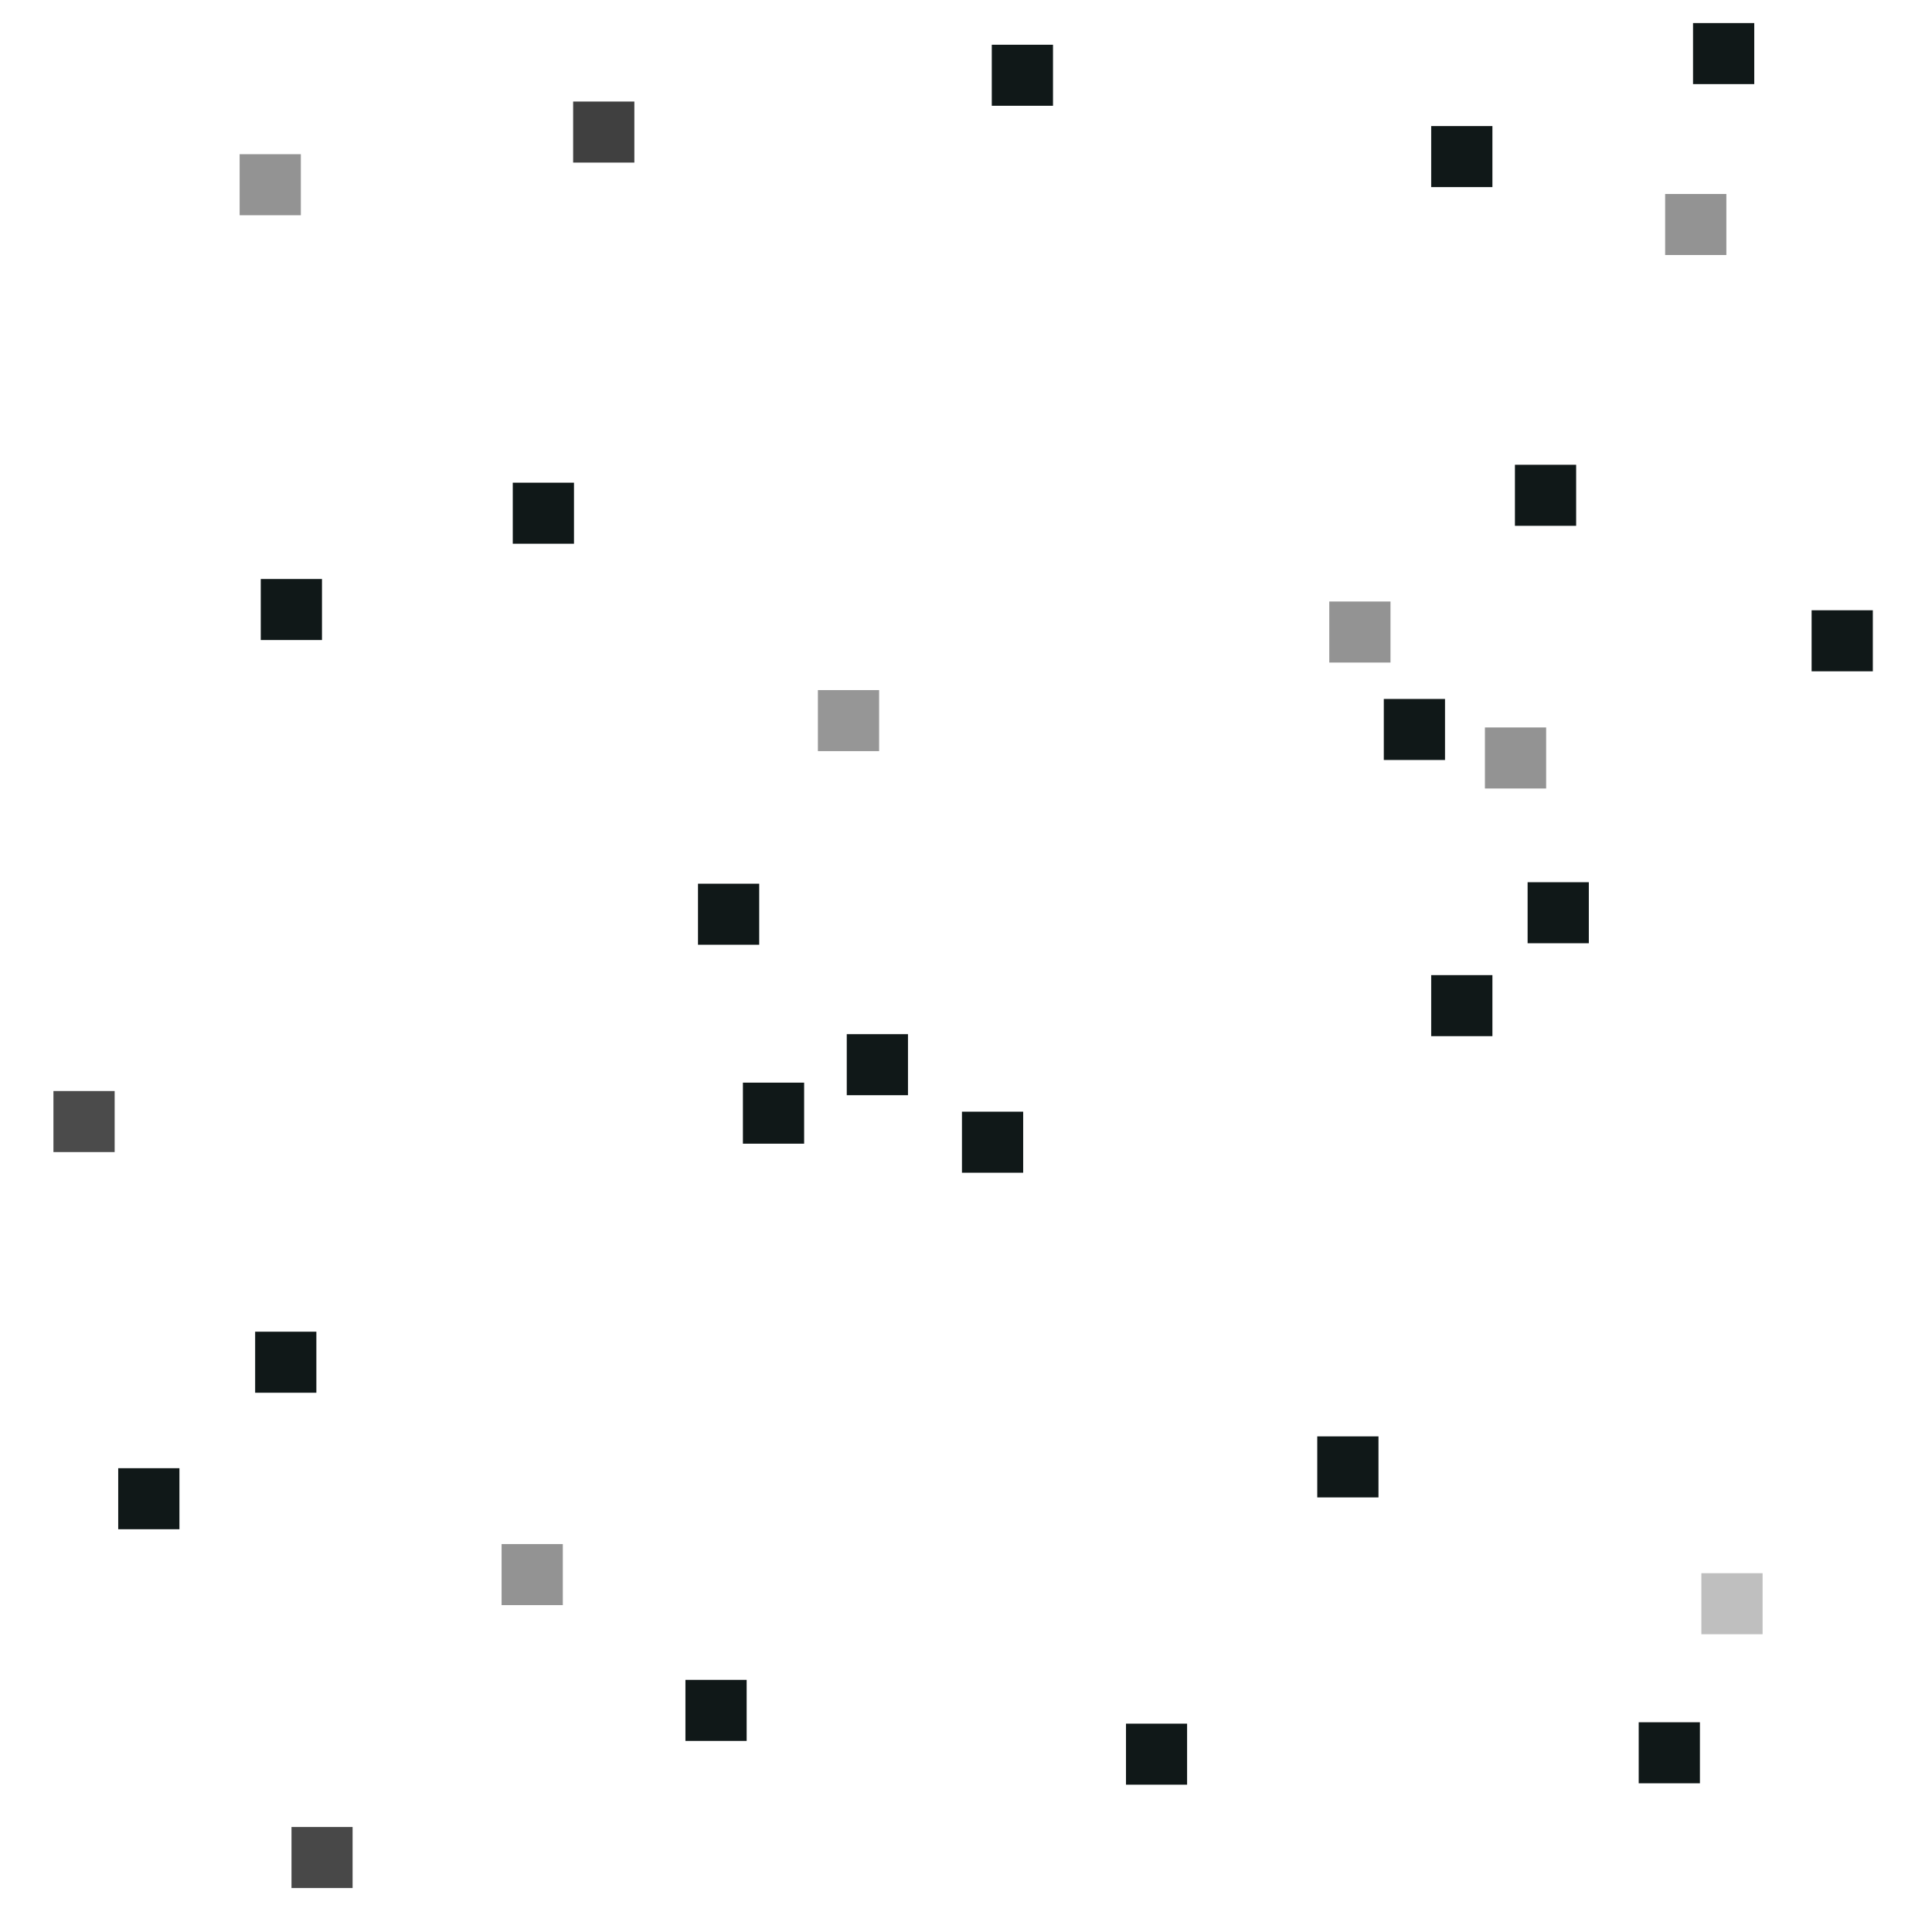
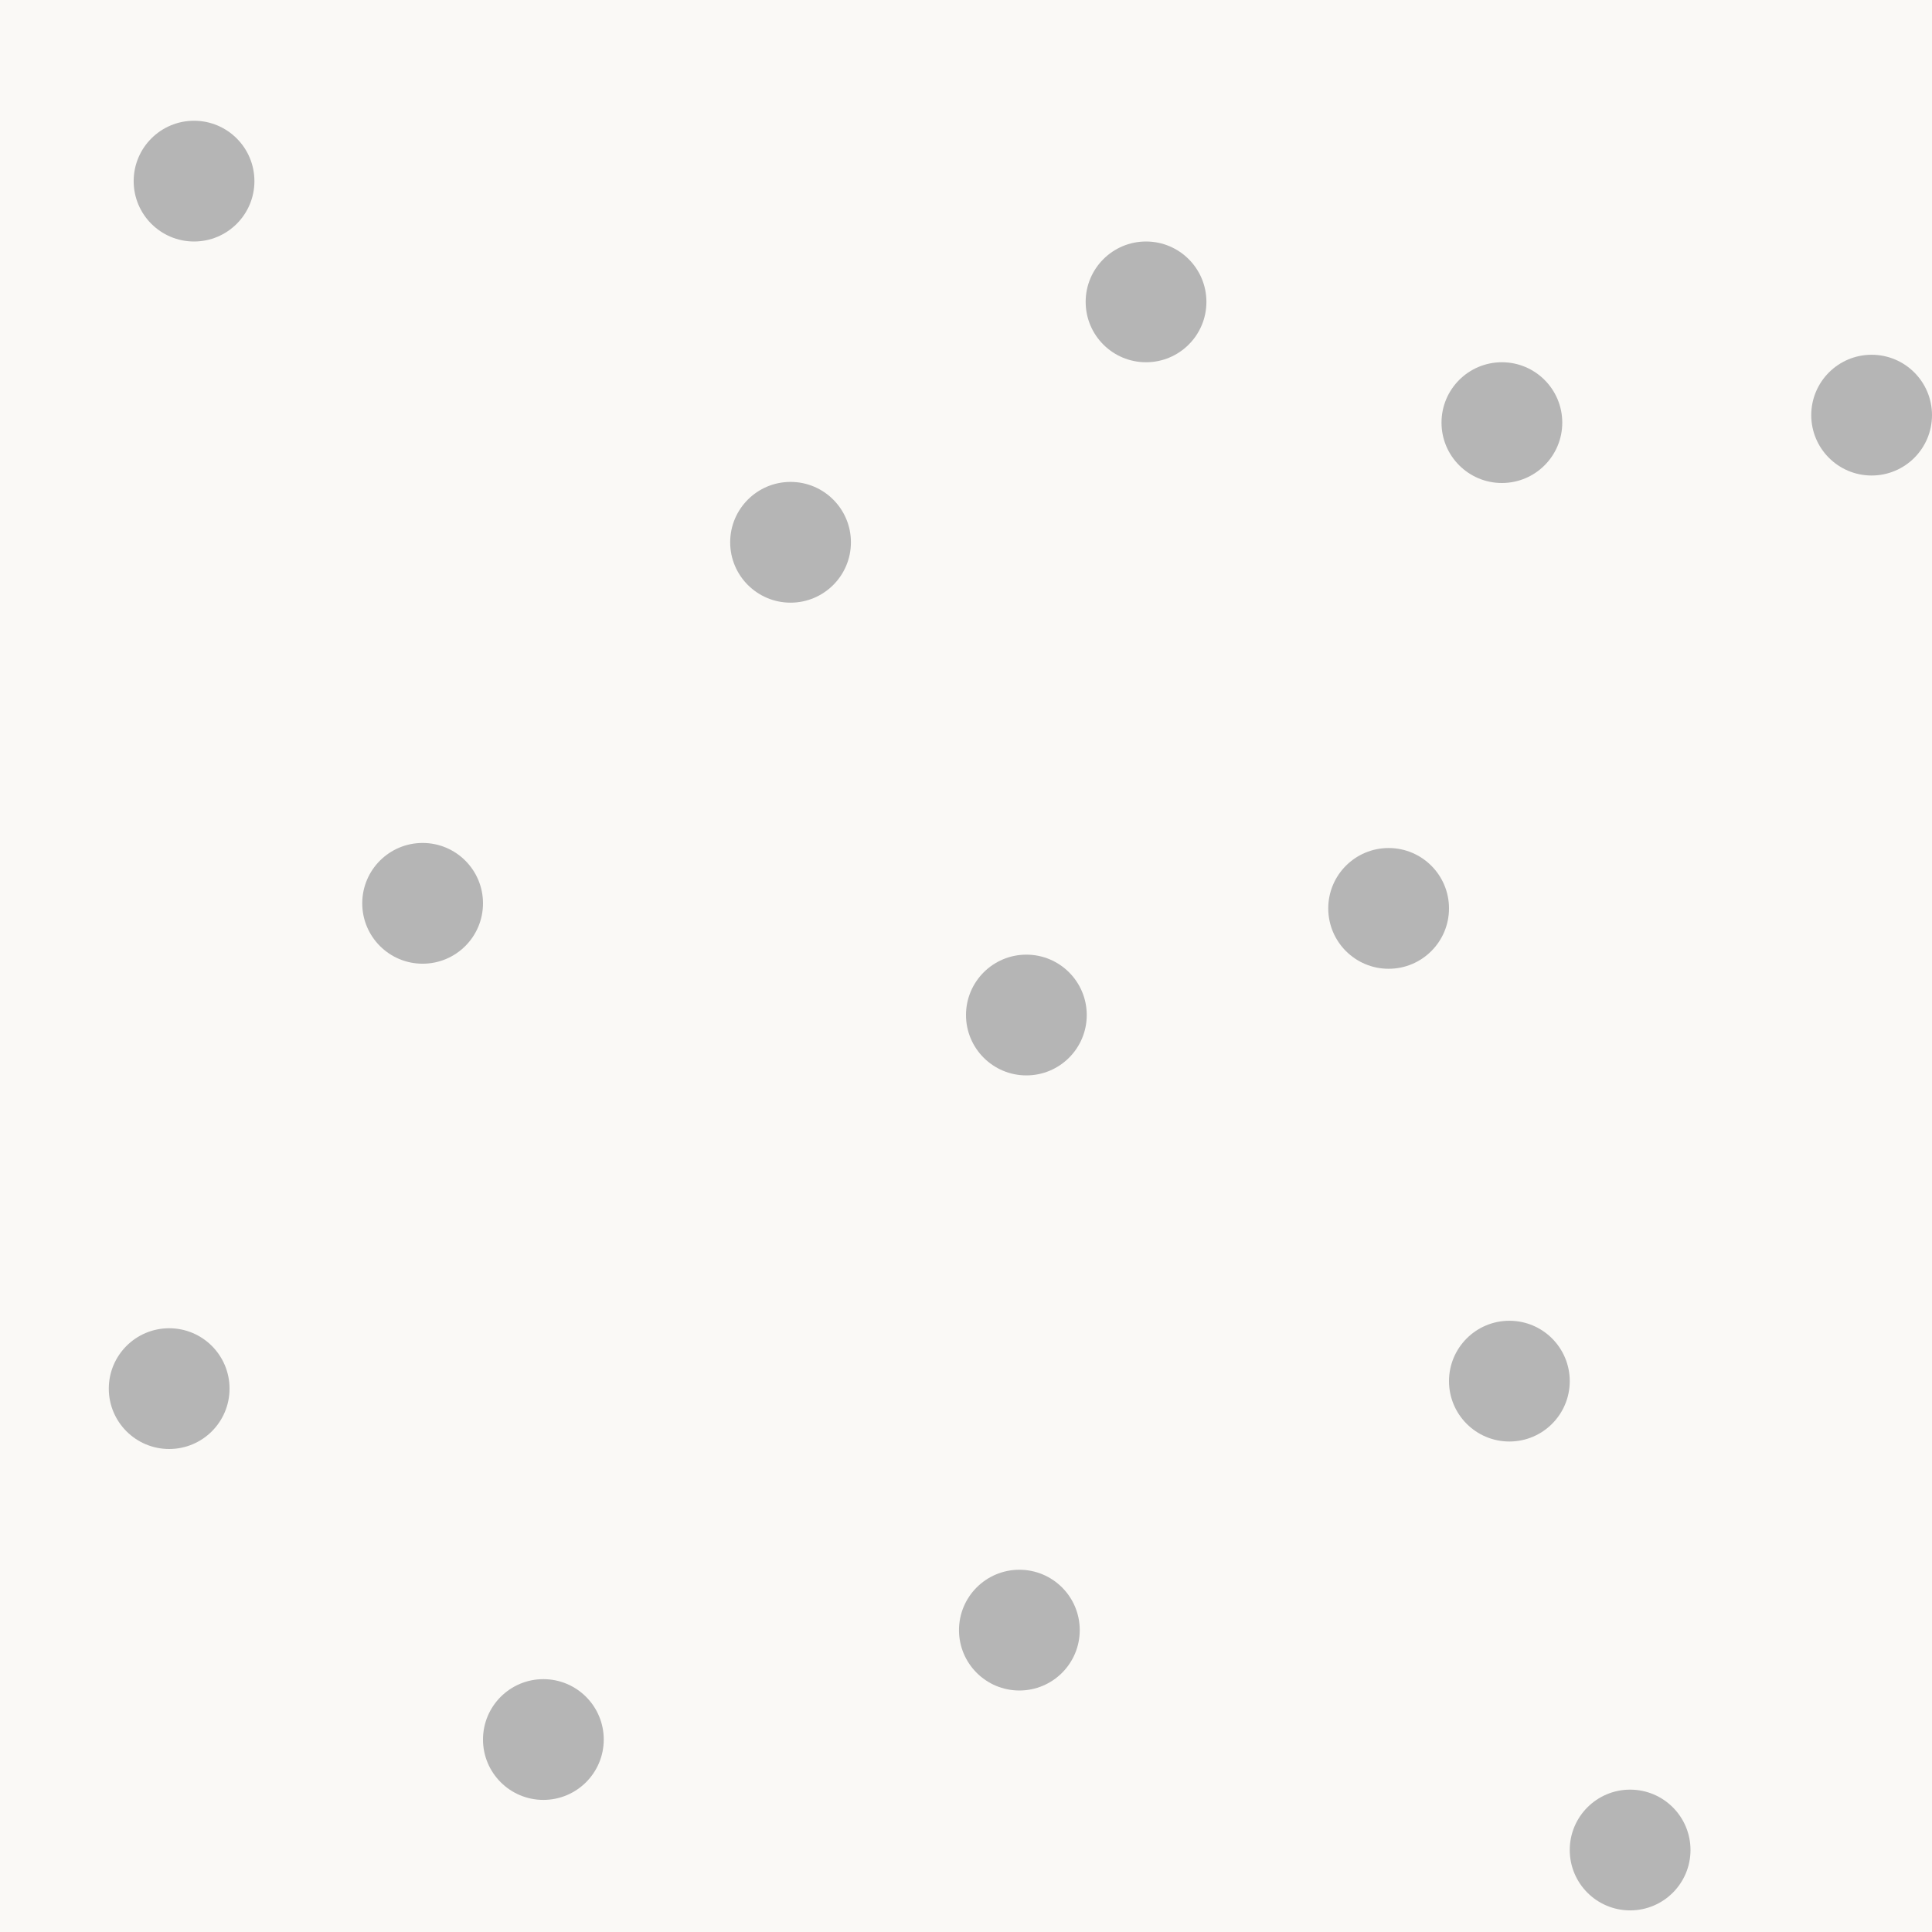
- <svg xmlns="http://www.w3.org/2000/svg" version="1.1" id="Слой_1" x="0px" y="0px" width="32" height="32" viewBox="414.204 291.25 32 32" enable-background="new 414.204 291.25 10 10" xml:space="preserve">
+ <svg xmlns="http://www.w3.org/2000/svg" version="1.1" id="Слой_1" x="0px" y="0px" width="16" height="16" viewBox="414.204 291.25 16 16" enable-background="new 414.204 291.25 10 10" xml:space="preserve">
  <defs id="defs15" />
-   <rect x="419.032" y="321.511" width="1.012" height="1.011" id="rect5" style="fill:#484848;fill-opacity:1" />
-   <rect x="418.43" y="313.307" width="1.014" height="1.011" id="rect7" style="fill:#101818;fill-opacity:1" />
-   <rect x="416.162" y="315.568" width="1.014" height="1.011" id="rect9" style="fill:#101818;fill-opacity:1" />
-   <rect x="432.854" y="319.799" width="1.012" height="1.011" id="rect11" style="fill:#101818;fill-opacity:1" />
-   <rect x="415.089" y="309.321" width="1.014" height="1.011" id="rect9-0" style="fill:#4b4b4b;fill-opacity:1" />
-   <rect x="422.512" y="316.825" width="1.014" height="1.011" id="rect9-5" style="fill:#939393;fill-opacity:1" />
-   <rect x="425.557" y="319.074" width="1.014" height="1.011" id="rect9-2" style="fill:#101818;fill-opacity:1" />
-   <rect x="425.765" y="305.887" width="1.014" height="1.011" id="rect9-4" style="fill:#101818;fill-opacity:1" />
-   <rect x="418.523" y="300.84" width="1.014" height="1.011" id="rect9-0-5" style="fill:#101818;fill-opacity:1" />
-   <rect x="436.022" y="315.041" width="1.014" height="1.011" id="rect9-5-5" style="fill:#101818;fill-opacity:1" />
-   <rect x="437.124" y="302.827" width="1.014" height="1.011" id="rect9-2-0" style="fill:#101818;fill-opacity:1" />
-   <rect x="423.697" y="292.932" width="1.014" height="1.011" id="rect9-5-5-9" style="fill:#404040;fill-opacity:1" />
-   <rect x="422.697" y="299.245" width="1.014" height="1.011" id="rect9-5-5-1" style="fill:#101818;fill-opacity:1" />
-   <rect x="426.509" y="309.182" width="1.014" height="1.011" id="rect9-5-5-10" style="fill:#101818;fill-opacity:1" />
-   <rect x="428.229" y="308.379" width="1.014" height="1.011" id="rect9-5-5-2" style="fill:#101818;fill-opacity:1" />
-   <rect x="442.384" y="317.307" width="1.014" height="1.011" id="rect9-5-5-8" style="fill:#bfbfbf;fill-opacity:1" />
-   <rect x="418.173" y="293.804" width="1.014" height="1.011" id="rect9-4-8" style="fill:#939393;fill-opacity:1" />
-   <rect x="439.296" y="298.948" width="1.014" height="1.011" id="rect9-5-5-3" style="fill:#101818;fill-opacity:1" />
-   <rect x="444.21" y="301.358" width="1.014" height="1.011" id="rect9-2-0-1" style="fill:#101818;fill-opacity:1" />
-   <rect x="437.909" y="293.338" width="1.014" height="1.011" id="rect9-5-5-9-1" style="fill:#101818;fill-opacity:1" />
-   <rect x="441.784" y="294.463" width="1.014" height="1.011" id="rect9-5-5-1-2" style="fill:#939393;fill-opacity:1" />
-   <rect x="436.221" y="301.213" width="1.014" height="1.011" id="rect9-5-5-10-8" style="fill:#939393;fill-opacity:1" />
-   <rect x="437.909" y="307.401" width="1.014" height="1.011" id="rect9-5-5-2-3" style="fill:#101818;fill-opacity:1" />
-   <rect x="441.346" y="319.776" width="1.014" height="1.011" id="rect9-5-5-8-3" style="fill:#101818;fill-opacity:1" />
-   <rect x="430.631" y="291.991" width="1.014" height="1.011" id="rect9-5-5-1-4" style="fill:#101818;fill-opacity:1" />
-   <rect x="427.751" y="302.68" width="1.014" height="1.011" id="rect9-4-4" style="fill:#969696;fill-opacity:1" />
-   <rect x="430.137" y="309.663" width="1.014" height="1.011" id="rect9-5-5-10-5" style="fill:#101818;fill-opacity:1" />
-   <rect x="442.246" y="291.632" width="1.014" height="1.011" id="rect9-5-5-10-50" style="fill:#101818;fill-opacity:1" />
-   <rect x="439.506" y="305.862" width="1.014" height="1.011" id="rect9-5-5-10-9" style="fill:#101818;fill-opacity:1" />
-   <rect x="438.799" y="303.299" width="1.014" height="1.011" id="rect9-5-5-10-8-6" style="fill:#939393;fill-opacity:1" />
+   <rect style="color:#000000;clip-rule:nonzero;display:inline;overflow:visible;visibility:visible;opacity:1;isolation:auto;mix-blend-mode:normal;color-interpolation:sRGB;color-interpolation-filters:linearRGB;solid-color:#000000;solid-opacity:1;fill:#faf9f6;fill-opacity:1;fill-rule:nonzero;stroke:none;stroke-width:0.1;stroke-linecap:butt;stroke-linejoin:miter;stroke-miterlimit:4;stroke-dasharray:none;stroke-dashoffset:0;stroke-opacity:1;marker:none;color-rendering:auto;image-rendering:auto;shape-rendering:auto;text-rendering:auto;enable-background:accumulate" id="rect4146" width="16" height="16" x="414.204" y="291.25" />
+   <circle style="color:#000000;clip-rule:nonzero;display:inline;overflow:visible;visibility:visible;opacity:1;isolation:auto;mix-blend-mode:normal;color-interpolation:sRGB;color-interpolation-filters:linearRGB;solid-color:#000000;solid-opacity:1;fill:#b5b5b5;fill-opacity:1;fill-rule:evenodd;stroke:none;stroke-width:1;stroke-linecap:round;stroke-linejoin:miter;stroke-miterlimit:4;stroke-dasharray:none;stroke-dashoffset:0;stroke-opacity:1;marker:none;color-rendering:auto;image-rendering:auto;shape-rendering:auto;text-rendering:auto;enable-background:accumulate;filter-blend-mode:normal;filter-gaussianBlur-deviation:0" id="path4166-3" cx="420.751" cy="295.741" r="0.5" />
+   <circle style="color:#000000;clip-rule:nonzero;display:inline;overflow:visible;visibility:visible;opacity:1;isolation:auto;mix-blend-mode:normal;color-interpolation:sRGB;color-interpolation-filters:linearRGB;solid-color:#000000;solid-opacity:1;fill:#b5b5b5;fill-opacity:1;fill-rule:evenodd;stroke:none;stroke-width:1;stroke-linecap:round;stroke-linejoin:miter;stroke-miterlimit:4;stroke-dasharray:none;stroke-dashoffset:0;stroke-opacity:1;marker:none;color-rendering:auto;image-rendering:auto;shape-rendering:auto;text-rendering:auto;enable-background:accumulate;filter-blend-mode:normal;filter-gaussianBlur-deviation:0" id="path4166-35" cx="417.704" cy="298.731" r="0.5" />
+   <circle style="color:#000000;clip-rule:nonzero;display:inline;overflow:visible;visibility:visible;opacity:1;isolation:auto;mix-blend-mode:normal;color-interpolation:sRGB;color-interpolation-filters:linearRGB;solid-color:#000000;solid-opacity:1;fill:#b5b5b5;fill-opacity:1;fill-rule:evenodd;stroke:none;stroke-width:1;stroke-linecap:round;stroke-linejoin:miter;stroke-miterlimit:4;stroke-dasharray:none;stroke-dashoffset:0;stroke-opacity:1;marker:none;color-rendering:auto;image-rendering:auto;shape-rendering:auto;text-rendering:auto;enable-background:accumulate;filter-blend-mode:normal;filter-gaussianBlur-deviation:0" id="path4166-9" cx="425.704" cy="298.773" r="0.5" />
+   <circle style="color:#000000;clip-rule:nonzero;display:inline;overflow:visible;visibility:visible;opacity:1;isolation:auto;mix-blend-mode:normal;color-interpolation:sRGB;color-interpolation-filters:linearRGB;solid-color:#000000;solid-opacity:1;fill:#b5b5b5;fill-opacity:1;fill-rule:evenodd;stroke:none;stroke-width:1;stroke-linecap:round;stroke-linejoin:miter;stroke-miterlimit:4;stroke-dasharray:none;stroke-dashoffset:0;stroke-opacity:1;marker:none;color-rendering:auto;image-rendering:auto;shape-rendering:auto;text-rendering:auto;enable-background:accumulate;filter-blend-mode:normal;filter-gaussianBlur-deviation:0" id="path4166-2" cx="427.704" cy="306.571" r="0.5" />
+   <circle style="color:#000000;clip-rule:nonzero;display:inline;overflow:visible;visibility:visible;opacity:1;isolation:auto;mix-blend-mode:normal;color-interpolation:sRGB;color-interpolation-filters:linearRGB;solid-color:#000000;solid-opacity:1;fill:#b5b5b5;fill-opacity:1;fill-rule:evenodd;stroke:none;stroke-width:1;stroke-linecap:round;stroke-linejoin:miter;stroke-miterlimit:4;stroke-dasharray:none;stroke-dashoffset:0;stroke-opacity:1;marker:none;color-rendering:auto;image-rendering:auto;shape-rendering:auto;text-rendering:auto;enable-background:accumulate;filter-blend-mode:normal;filter-gaussianBlur-deviation:0" id="path4166-70" cx="423.695" cy="293.75" r="0.5" />
+   <circle style="color:#000000;clip-rule:nonzero;display:inline;overflow:visible;visibility:visible;opacity:1;isolation:auto;mix-blend-mode:normal;color-interpolation:sRGB;color-interpolation-filters:linearRGB;solid-color:#000000;solid-opacity:1;fill:#b5b5b5;fill-opacity:1;fill-rule:evenodd;stroke:none;stroke-width:1;stroke-linecap:round;stroke-linejoin:miter;stroke-miterlimit:4;stroke-dasharray:none;stroke-dashoffset:0;stroke-opacity:1;marker:none;color-rendering:auto;image-rendering:auto;shape-rendering:auto;text-rendering:auto;enable-background:accumulate;filter-blend-mode:normal;filter-gaussianBlur-deviation:0" id="path4166-93" cx="415.811" cy="292.75" r="0.5" />
+   <circle style="color:#000000;clip-rule:nonzero;display:inline;overflow:visible;visibility:visible;opacity:1;isolation:auto;mix-blend-mode:normal;color-interpolation:sRGB;color-interpolation-filters:linearRGB;solid-color:#000000;solid-opacity:1;fill:#b5b5b5;fill-opacity:1;fill-rule:evenodd;stroke:none;stroke-width:1;stroke-linecap:round;stroke-linejoin:miter;stroke-miterlimit:4;stroke-dasharray:none;stroke-dashoffset:0;stroke-opacity:1;marker:none;color-rendering:auto;image-rendering:auto;shape-rendering:auto;text-rendering:auto;enable-background:accumulate;filter-blend-mode:normal;filter-gaussianBlur-deviation:0" id="path4166-79" cx="422.704" cy="299.656" r="0.5" />
+   <circle style="color:#000000;clip-rule:nonzero;display:inline;overflow:visible;visibility:visible;opacity:1;isolation:auto;mix-blend-mode:normal;color-interpolation:sRGB;color-interpolation-filters:linearRGB;solid-color:#000000;solid-opacity:1;fill:#b5b5b5;fill-opacity:1;fill-rule:evenodd;stroke:none;stroke-width:1;stroke-linecap:round;stroke-linejoin:miter;stroke-miterlimit:4;stroke-dasharray:none;stroke-dashoffset:0;stroke-opacity:1;marker:none;color-rendering:auto;image-rendering:auto;shape-rendering:auto;text-rendering:auto;enable-background:accumulate;filter-blend-mode:normal;filter-gaussianBlur-deviation:0" id="path4166-23" cx="426.704" cy="302.688" r="0.5" />
+   <circle style="color:#000000;clip-rule:nonzero;display:inline;overflow:visible;visibility:visible;opacity:1;isolation:auto;mix-blend-mode:normal;color-interpolation:sRGB;color-interpolation-filters:linearRGB;solid-color:#000000;solid-opacity:1;fill:#b5b5b5;fill-opacity:1;fill-rule:evenodd;stroke:none;stroke-width:1;stroke-linecap:round;stroke-linejoin:miter;stroke-miterlimit:4;stroke-dasharray:none;stroke-dashoffset:0;stroke-opacity:1;marker:none;color-rendering:auto;image-rendering:auto;shape-rendering:auto;text-rendering:auto;enable-background:accumulate;filter-blend-mode:normal;filter-gaussianBlur-deviation:0" id="path4166-92" cx="422.646" cy="304.75" r="0.5" />
+   <circle style="color:#000000;clip-rule:nonzero;display:inline;overflow:visible;visibility:visible;opacity:1;isolation:auto;mix-blend-mode:normal;color-interpolation:sRGB;color-interpolation-filters:linearRGB;solid-color:#000000;solid-opacity:1;fill:#b5b5b5;fill-opacity:1;fill-rule:evenodd;stroke:none;stroke-width:1;stroke-linecap:round;stroke-linejoin:miter;stroke-miterlimit:4;stroke-dasharray:none;stroke-dashoffset:0;stroke-opacity:1;marker:none;color-rendering:auto;image-rendering:auto;shape-rendering:auto;text-rendering:auto;enable-background:accumulate;filter-blend-mode:normal;filter-gaussianBlur-deviation:0" id="path4166-28" cx="415.605" cy="302.75" r="0.5" />
+   <circle style="color:#000000;clip-rule:nonzero;display:inline;overflow:visible;visibility:visible;opacity:1;isolation:auto;mix-blend-mode:normal;color-interpolation:sRGB;color-interpolation-filters:linearRGB;solid-color:#000000;solid-opacity:1;fill:#b5b5b5;fill-opacity:1;fill-rule:evenodd;stroke:none;stroke-width:1;stroke-linecap:round;stroke-linejoin:miter;stroke-miterlimit:4;stroke-dasharray:none;stroke-dashoffset:0;stroke-opacity:1;marker:none;color-rendering:auto;image-rendering:auto;shape-rendering:auto;text-rendering:auto;enable-background:accumulate;filter-blend-mode:normal;filter-gaussianBlur-deviation:0" id="path4166-97" cx="426.642" cy="294.75" r="0.5" />
+   <circle style="color:#000000;clip-rule:nonzero;display:inline;overflow:visible;visibility:visible;opacity:1;isolation:auto;mix-blend-mode:normal;color-interpolation:sRGB;color-interpolation-filters:linearRGB;solid-color:#000000;solid-opacity:1;fill:#b5b5b5;fill-opacity:1;fill-rule:evenodd;stroke:none;stroke-width:1;stroke-linecap:round;stroke-linejoin:miter;stroke-miterlimit:4;stroke-dasharray:none;stroke-dashoffset:0;stroke-opacity:1;marker:none;color-rendering:auto;image-rendering:auto;shape-rendering:auto;text-rendering:auto;enable-background:accumulate;filter-blend-mode:normal;filter-gaussianBlur-deviation:0" id="path4166-931" cx="429.704" cy="294.688" r="0.5" />
+   <circle style="color:#000000;clip-rule:nonzero;display:inline;overflow:visible;visibility:visible;opacity:1;isolation:auto;mix-blend-mode:normal;color-interpolation:sRGB;color-interpolation-filters:linearRGB;solid-color:#000000;solid-opacity:1;fill:#b5b5b5;fill-opacity:1;fill-rule:evenodd;stroke:none;stroke-width:1;stroke-linecap:round;stroke-linejoin:miter;stroke-miterlimit:4;stroke-dasharray:none;stroke-dashoffset:0;stroke-opacity:1;marker:none;color-rendering:auto;image-rendering:auto;shape-rendering:auto;text-rendering:auto;enable-background:accumulate;filter-blend-mode:normal;filter-gaussianBlur-deviation:0" id="path4166-28-9" cx="418.704" cy="305.656" r="0.5" />
</svg>
